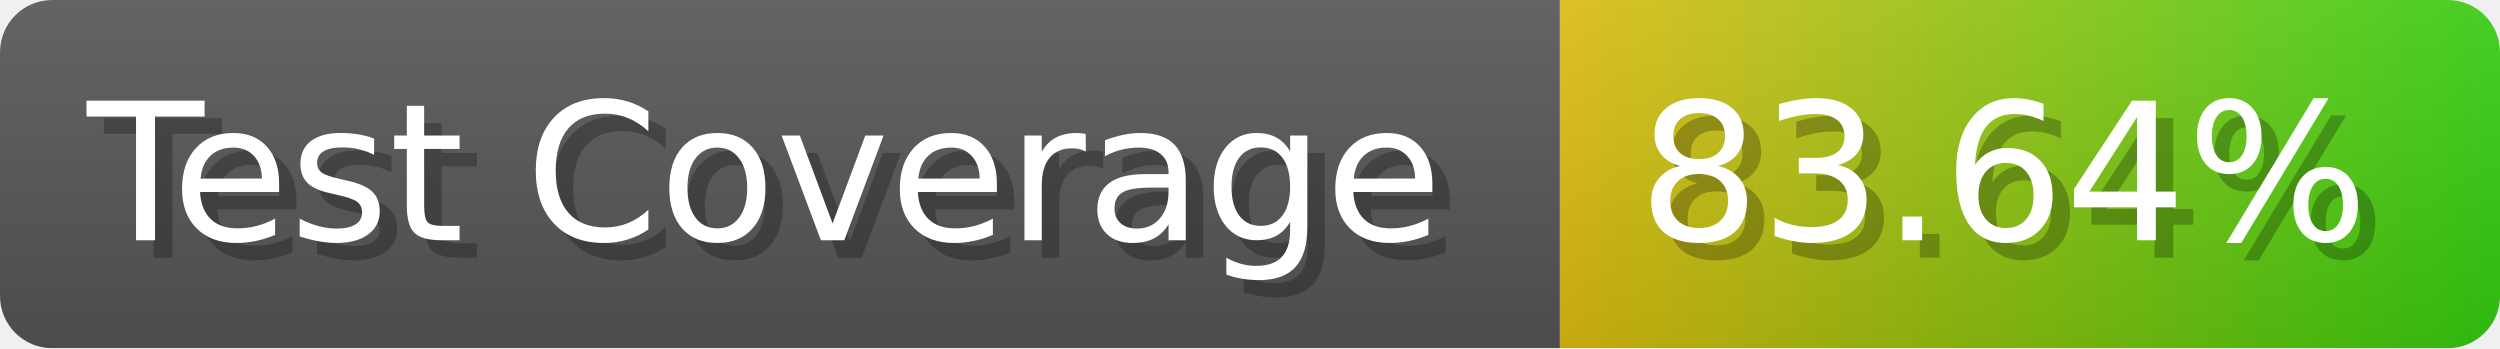
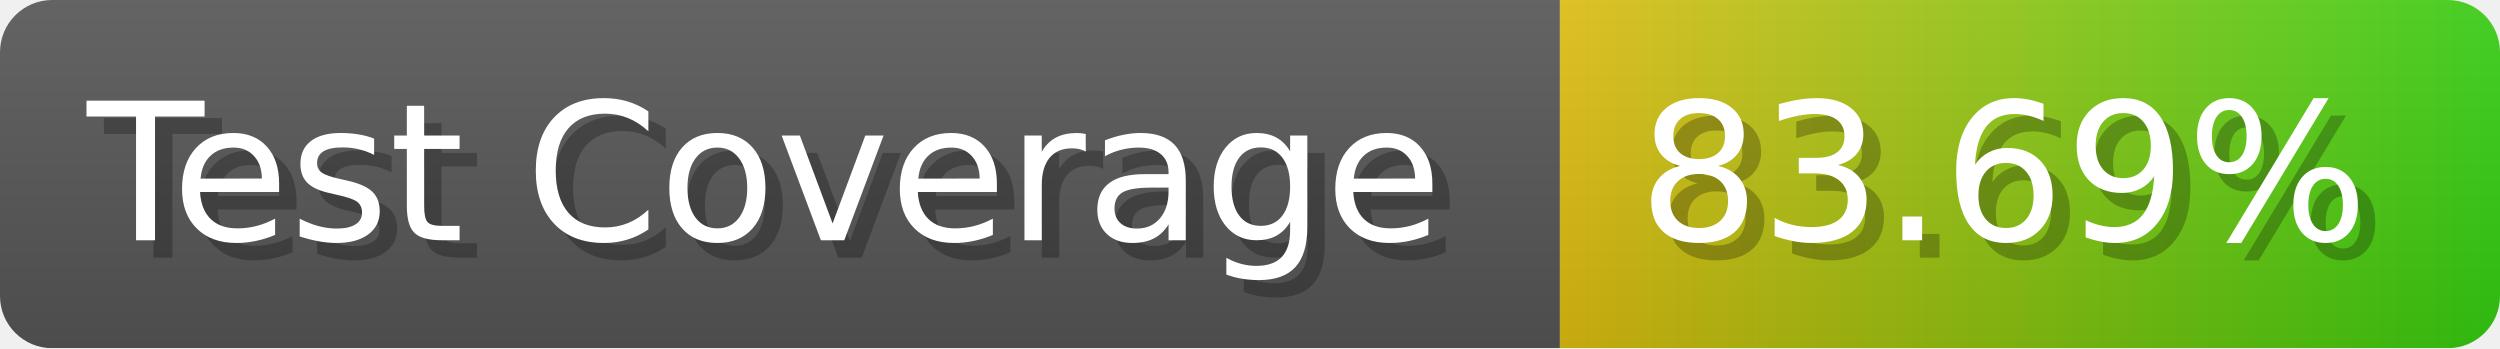
- <svg xmlns="http://www.w3.org/2000/svg" width="143.6" height="20" viewBox="0 0 1436 200" role="img" aria-label="Test Coverage: 83.64%">
+ <svg xmlns="http://www.w3.org/2000/svg" width="143.6" height="20" viewBox="0 0 1436 200" role="img" aria-label="Test Coverage: 83.69%">
  <linearGradient id="a" x2="0" y2="100%">
    <stop offset="0" stop-opacity=".1" stop-color="#EEE" />
    <stop offset="1" stop-opacity=".1" />
  </linearGradient>
  <mask id="m">
    <rect width="1436" height="200" rx="30" fill="#FFF" />
  </mask>
  <g mask="url(#m)">
    <rect width="896" height="200" fill="#555" />
    <rect width="540" height="200" fill="url(#x)" x="896" />
    <rect width="1436" height="200" fill="url(#a)" />
  </g>
  <g aria-hidden="true" fill="#fff" text-anchor="start" font-family="Verdana,DejaVu Sans,sans-serif" font-size="110">
    <text x="60" y="148" textLength="796" fill="#000" opacity="0.25">Test Coverage</text>
    <text x="50" y="138" textLength="796">Test Coverage</text>
-     <text x="951" y="148" textLength="440" fill="#000" opacity="0.25">83.64%</text>
-     <text x="941" y="138" textLength="440">83.64%</text>
+     <text x="951" y="148" textLength="440" fill="#000" opacity="0.25">83.69%</text>
+     <text x="941" y="138" textLength="440">83.69%</text>
  </g>
  <linearGradient id="x" x1="0%" y1="0%" x2="100%" y2="0%">
    <stop offset="0%" style="stop-color:#DB1" />
    <stop offset="100%" style="stop-color:#3C1" />
  </linearGradient>
</svg>
